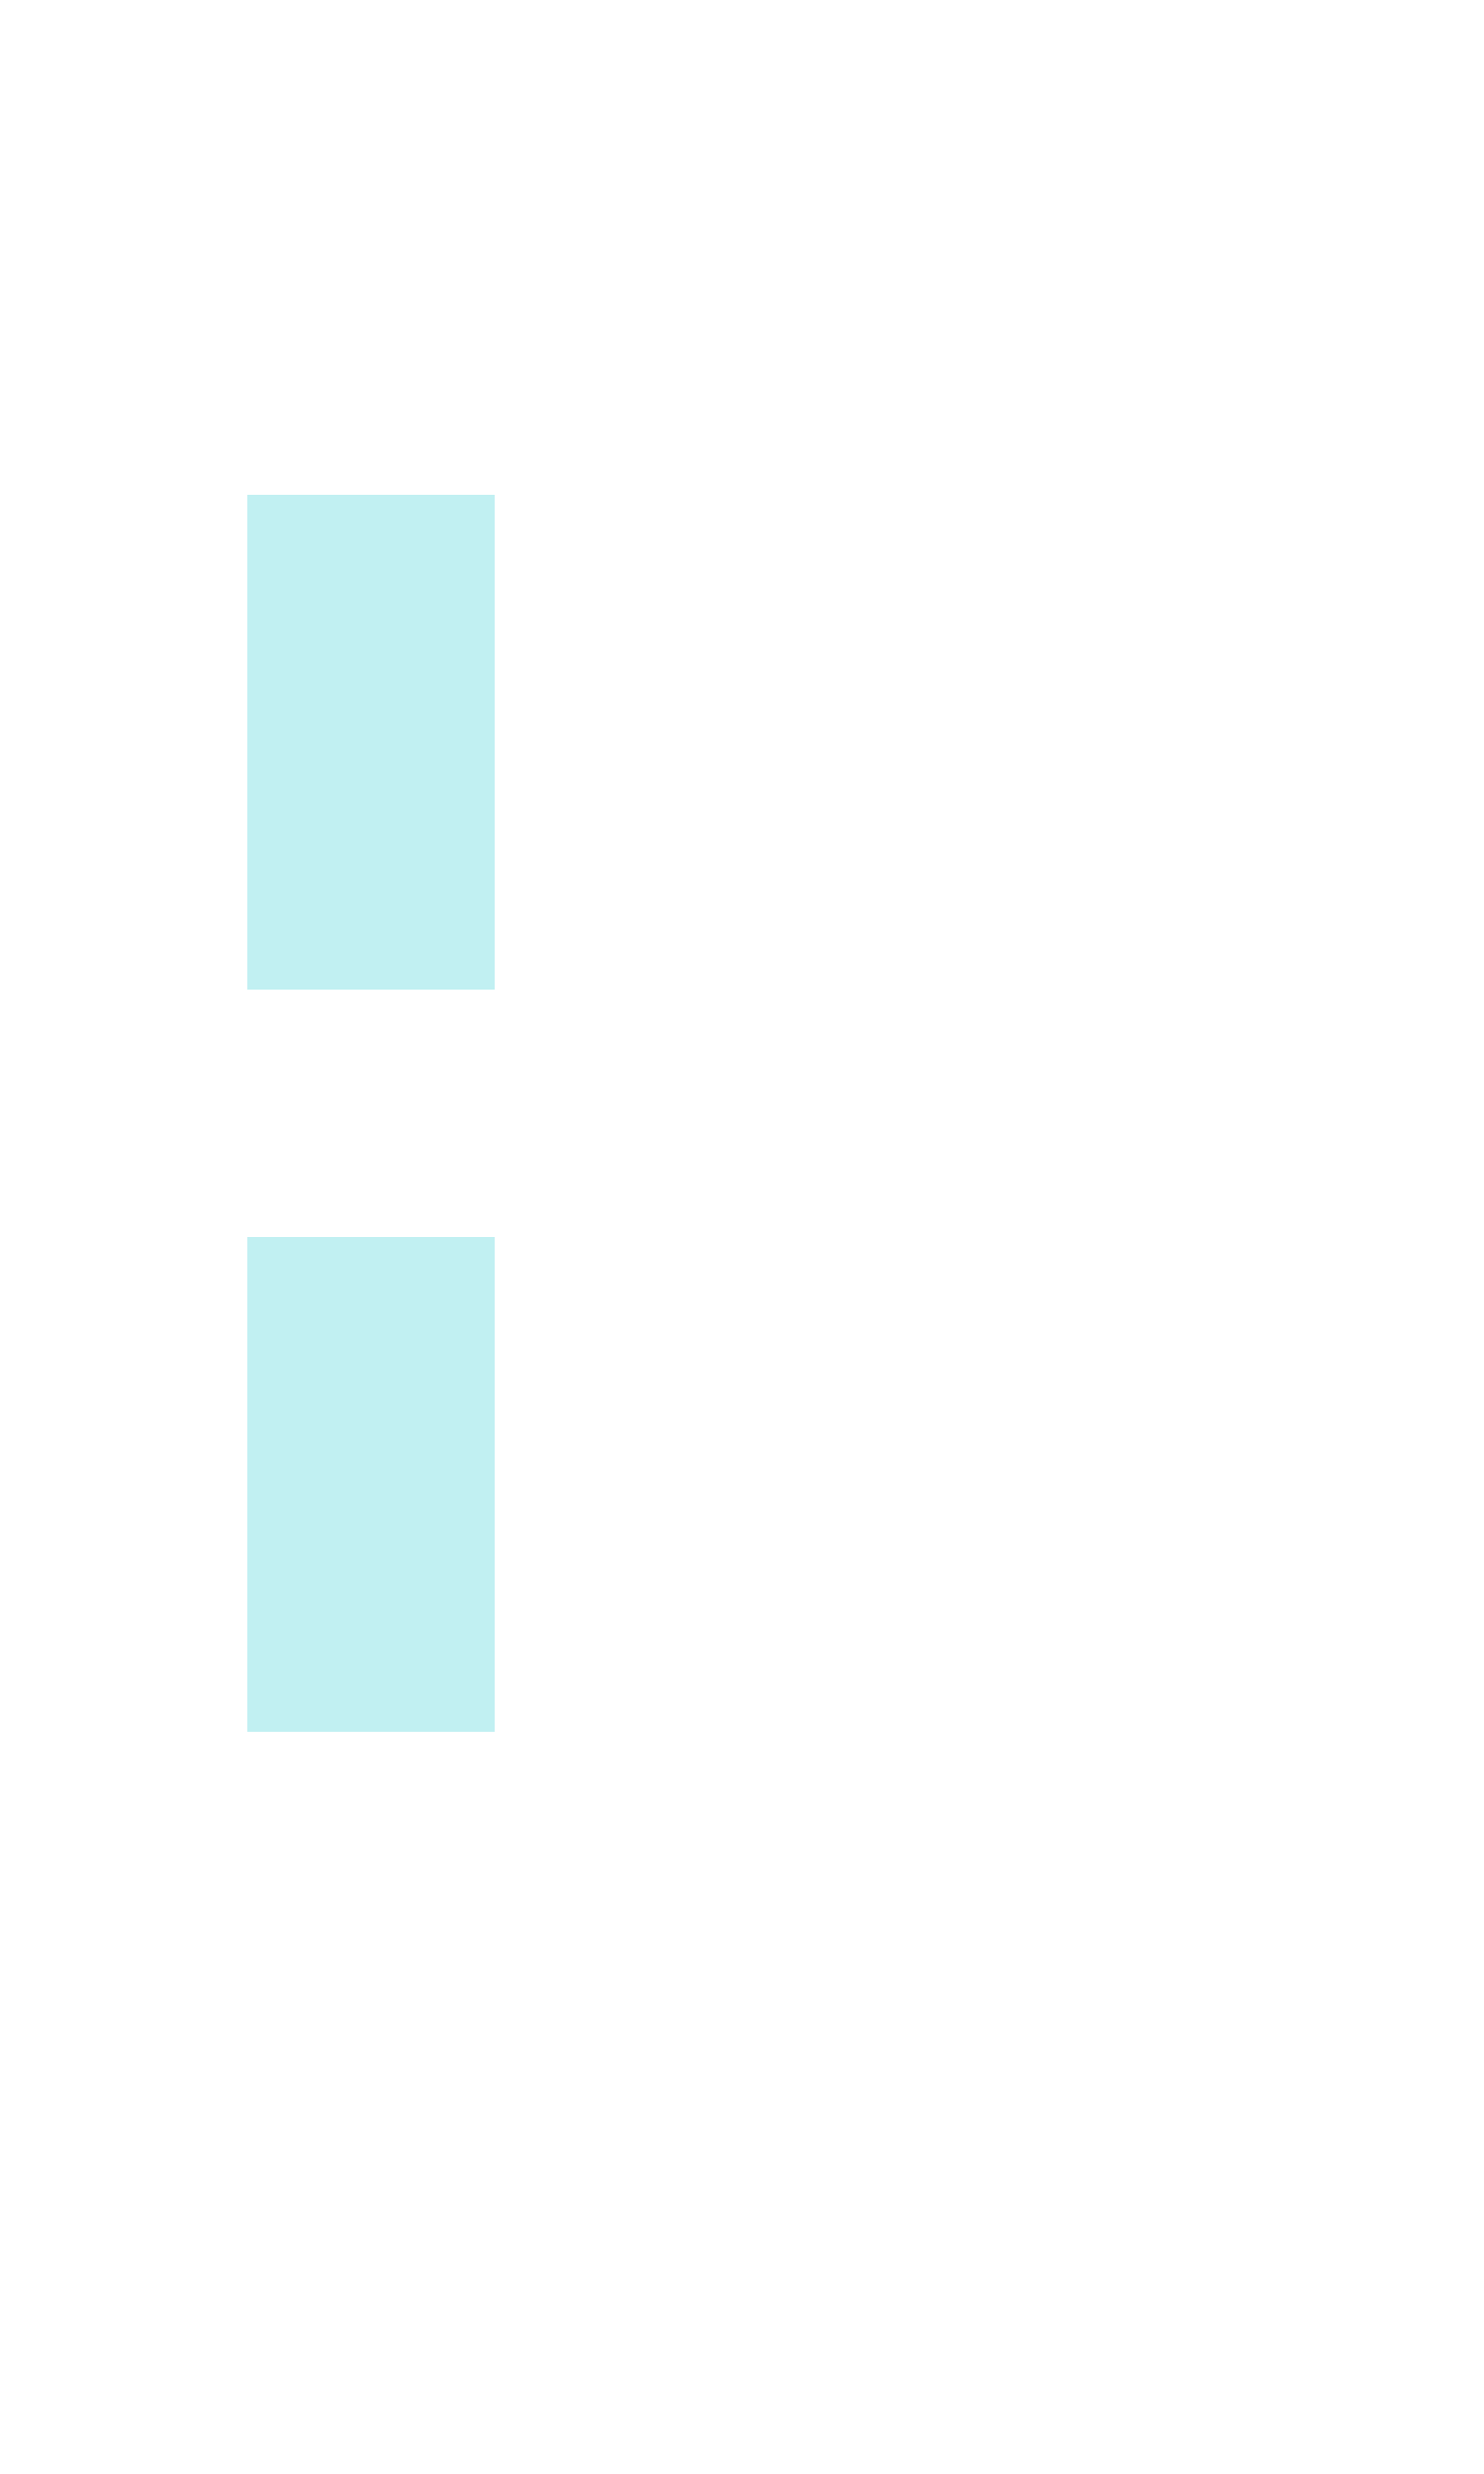
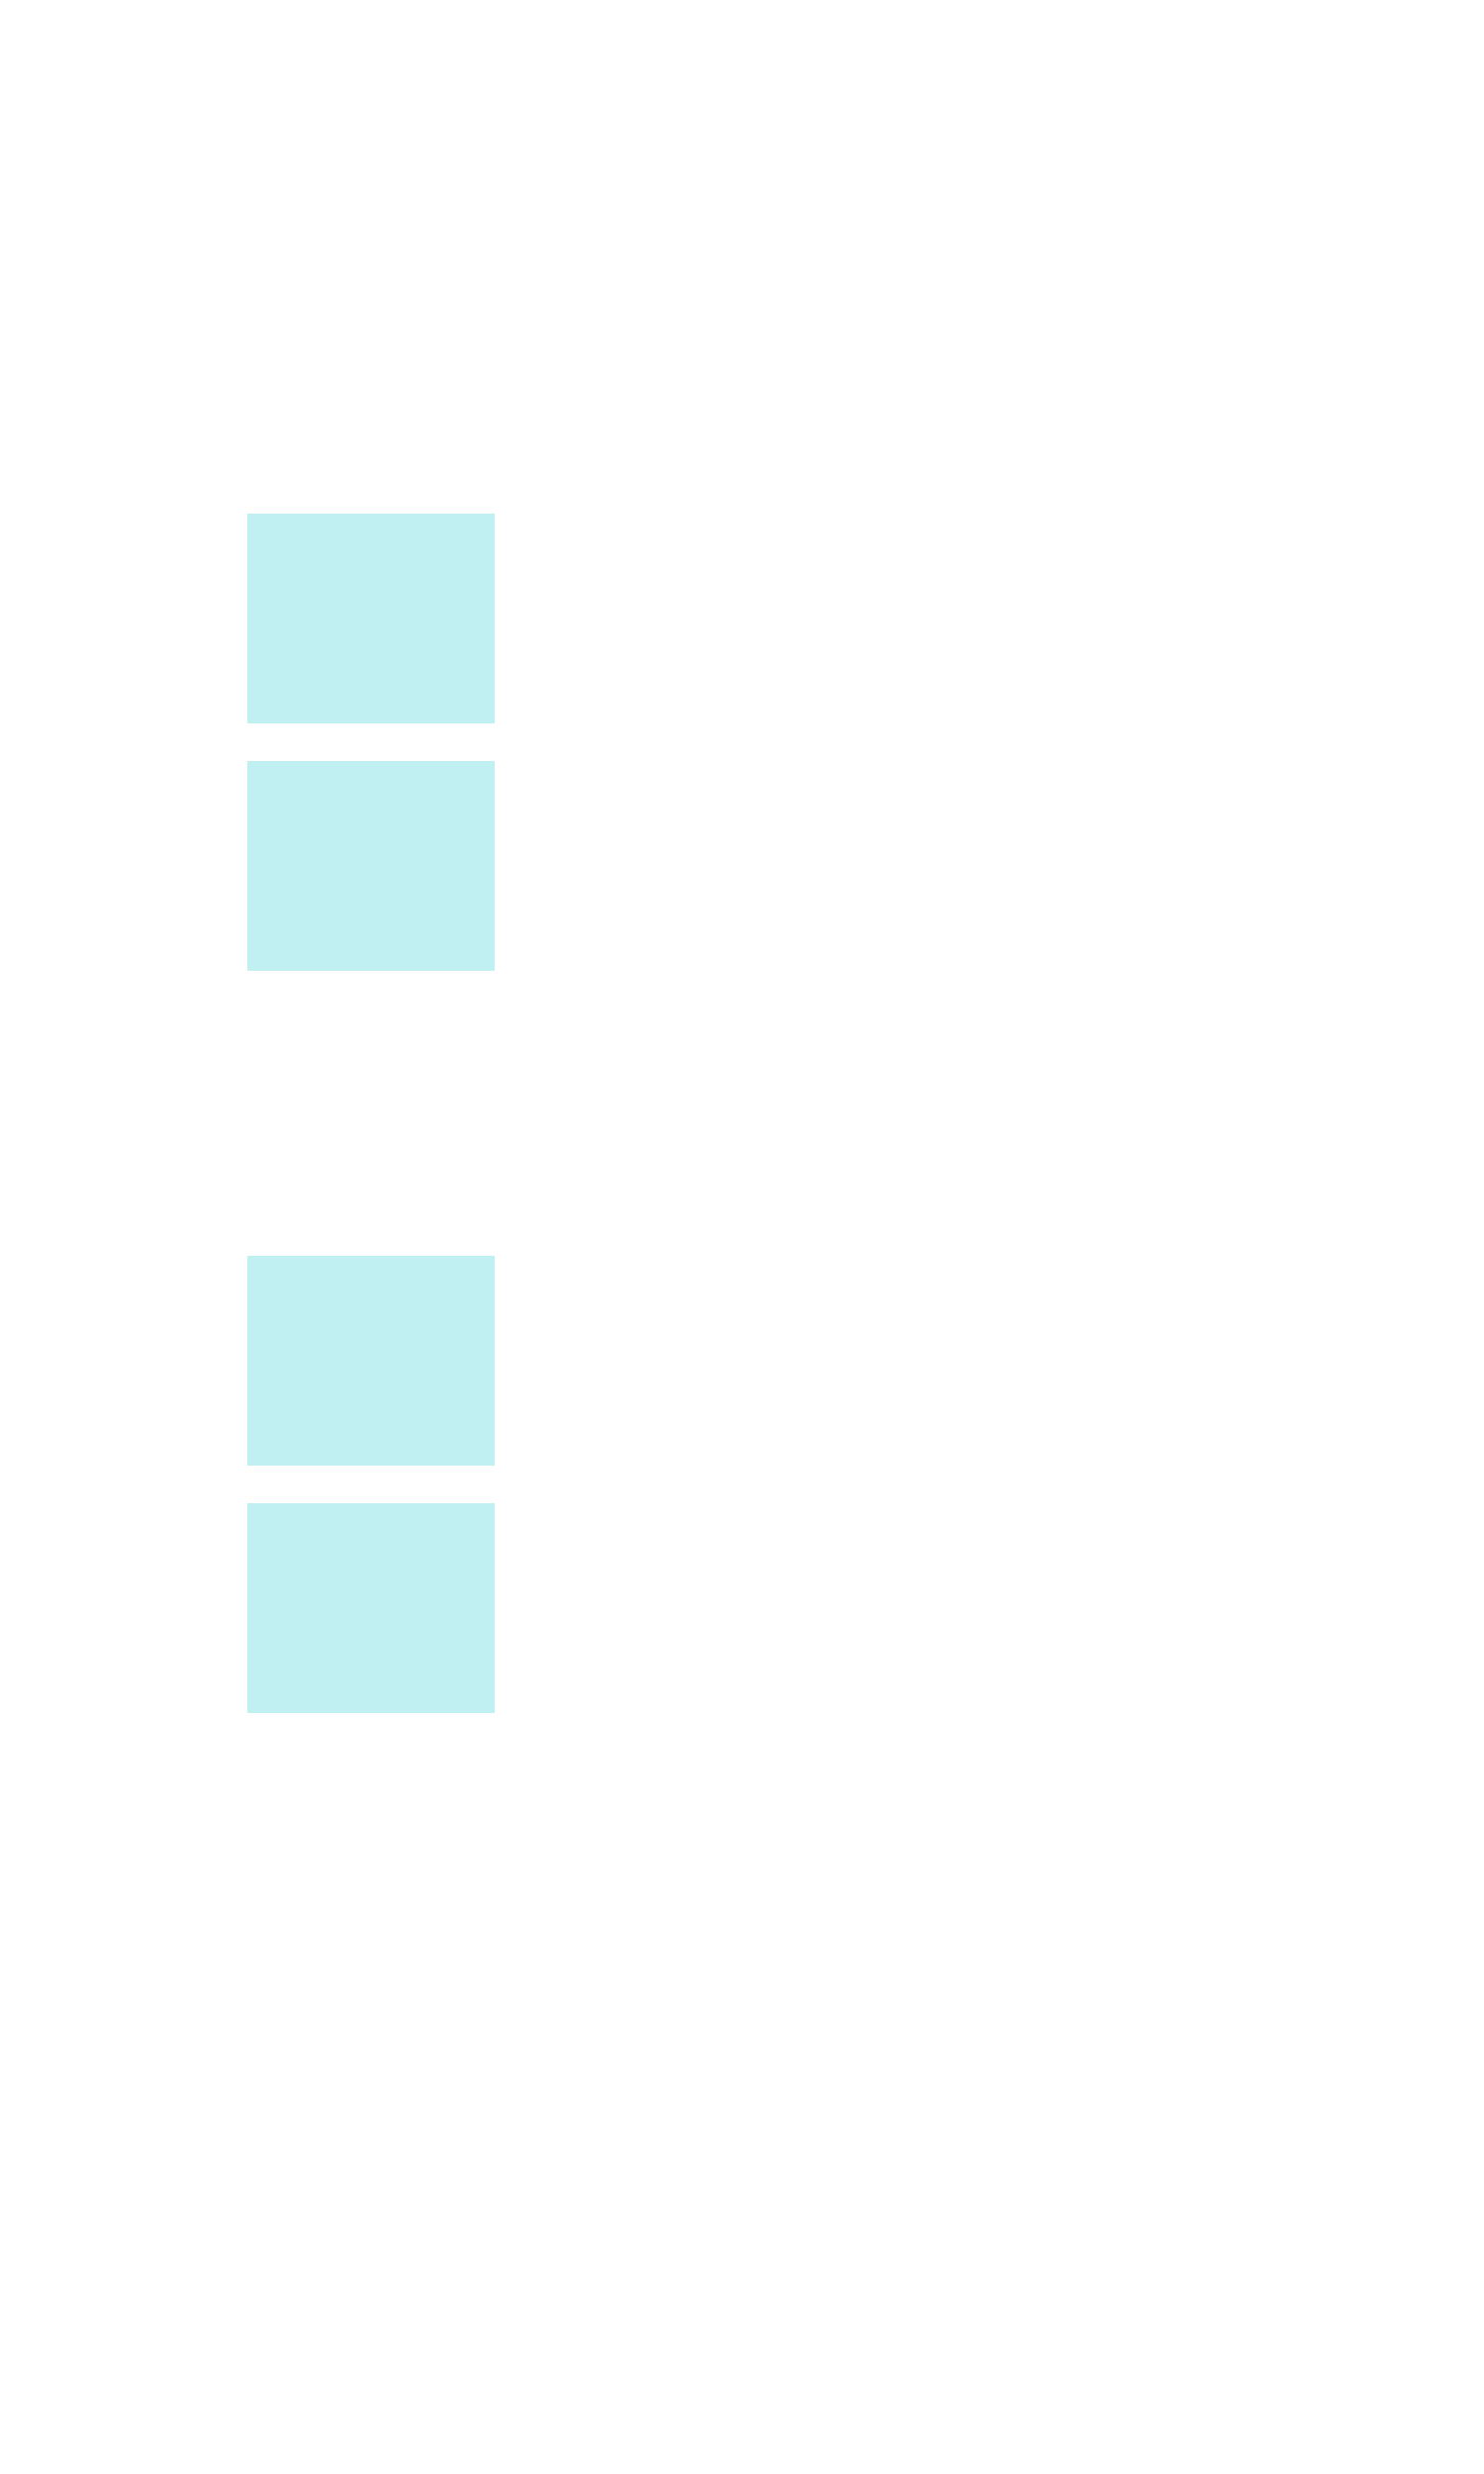
<svg xmlns="http://www.w3.org/2000/svg" viewBox="0 -0.5 6 10" shape-rendering="crispEdges">
-   <path stroke="#c1f0f2" d="M1 2h1M1 3h1M1 5h1M1 6h1" />
+   <path stroke="#c1f0f2" d="M1 2h1M1 3h1M1 5h1M1 6h1" stroke-width="0.85" />
</svg>
